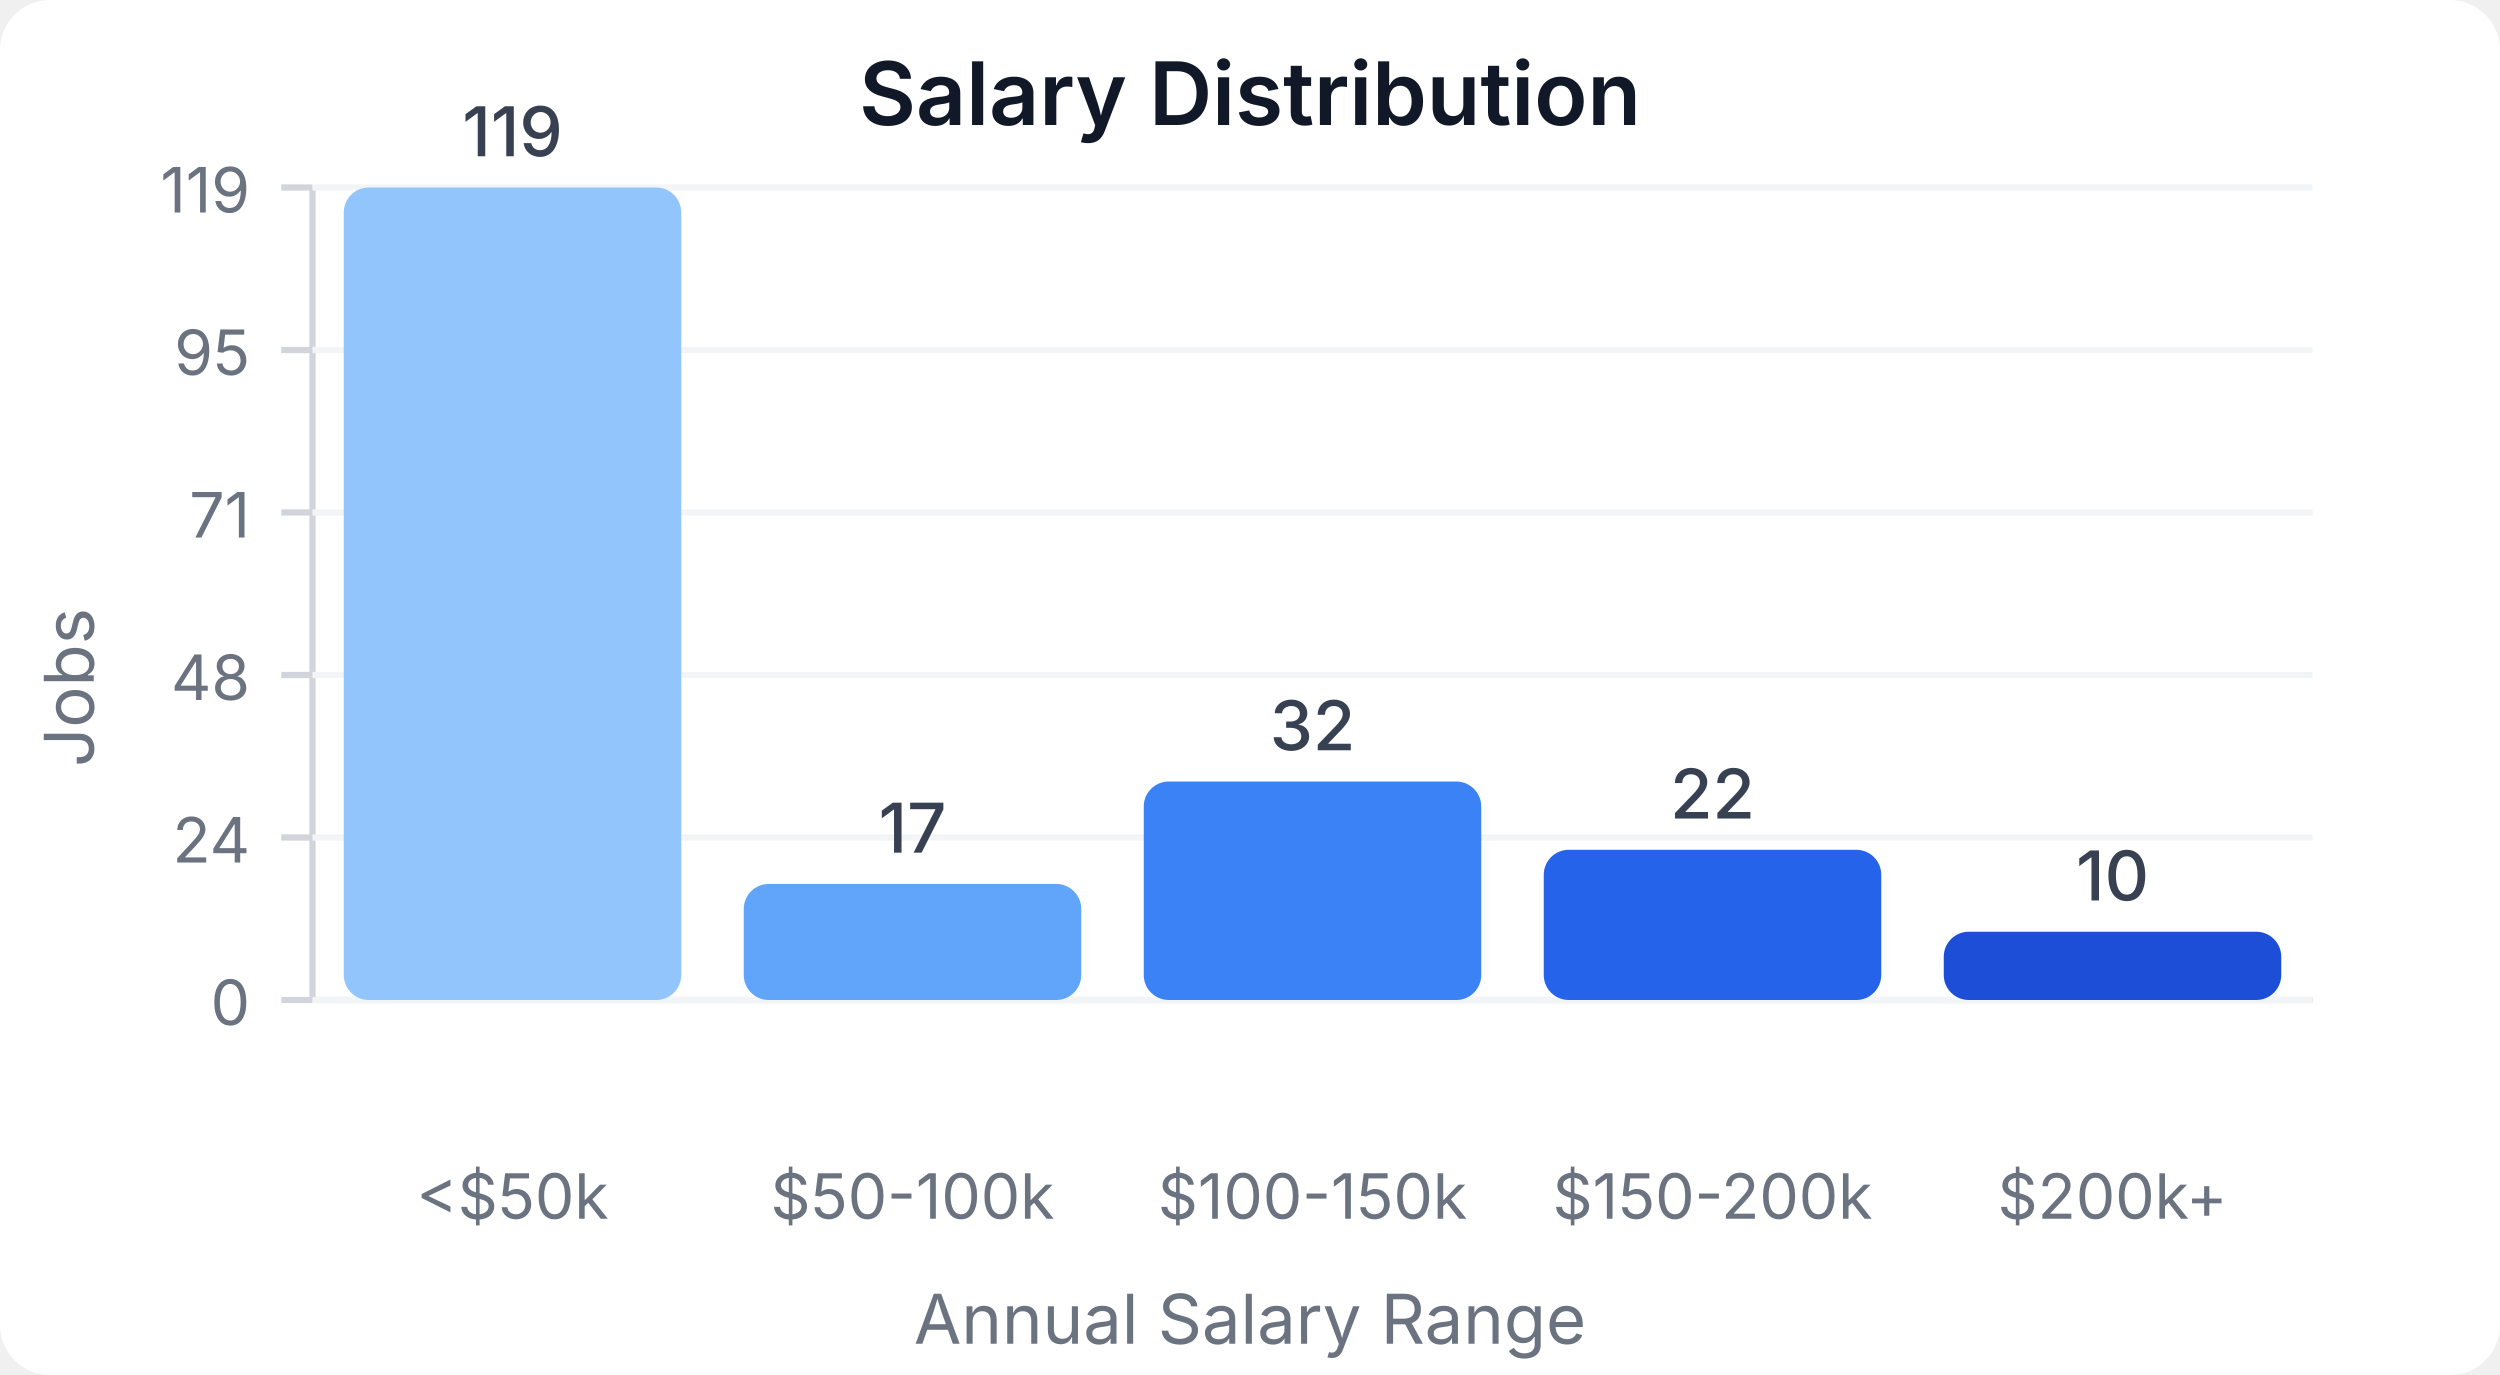
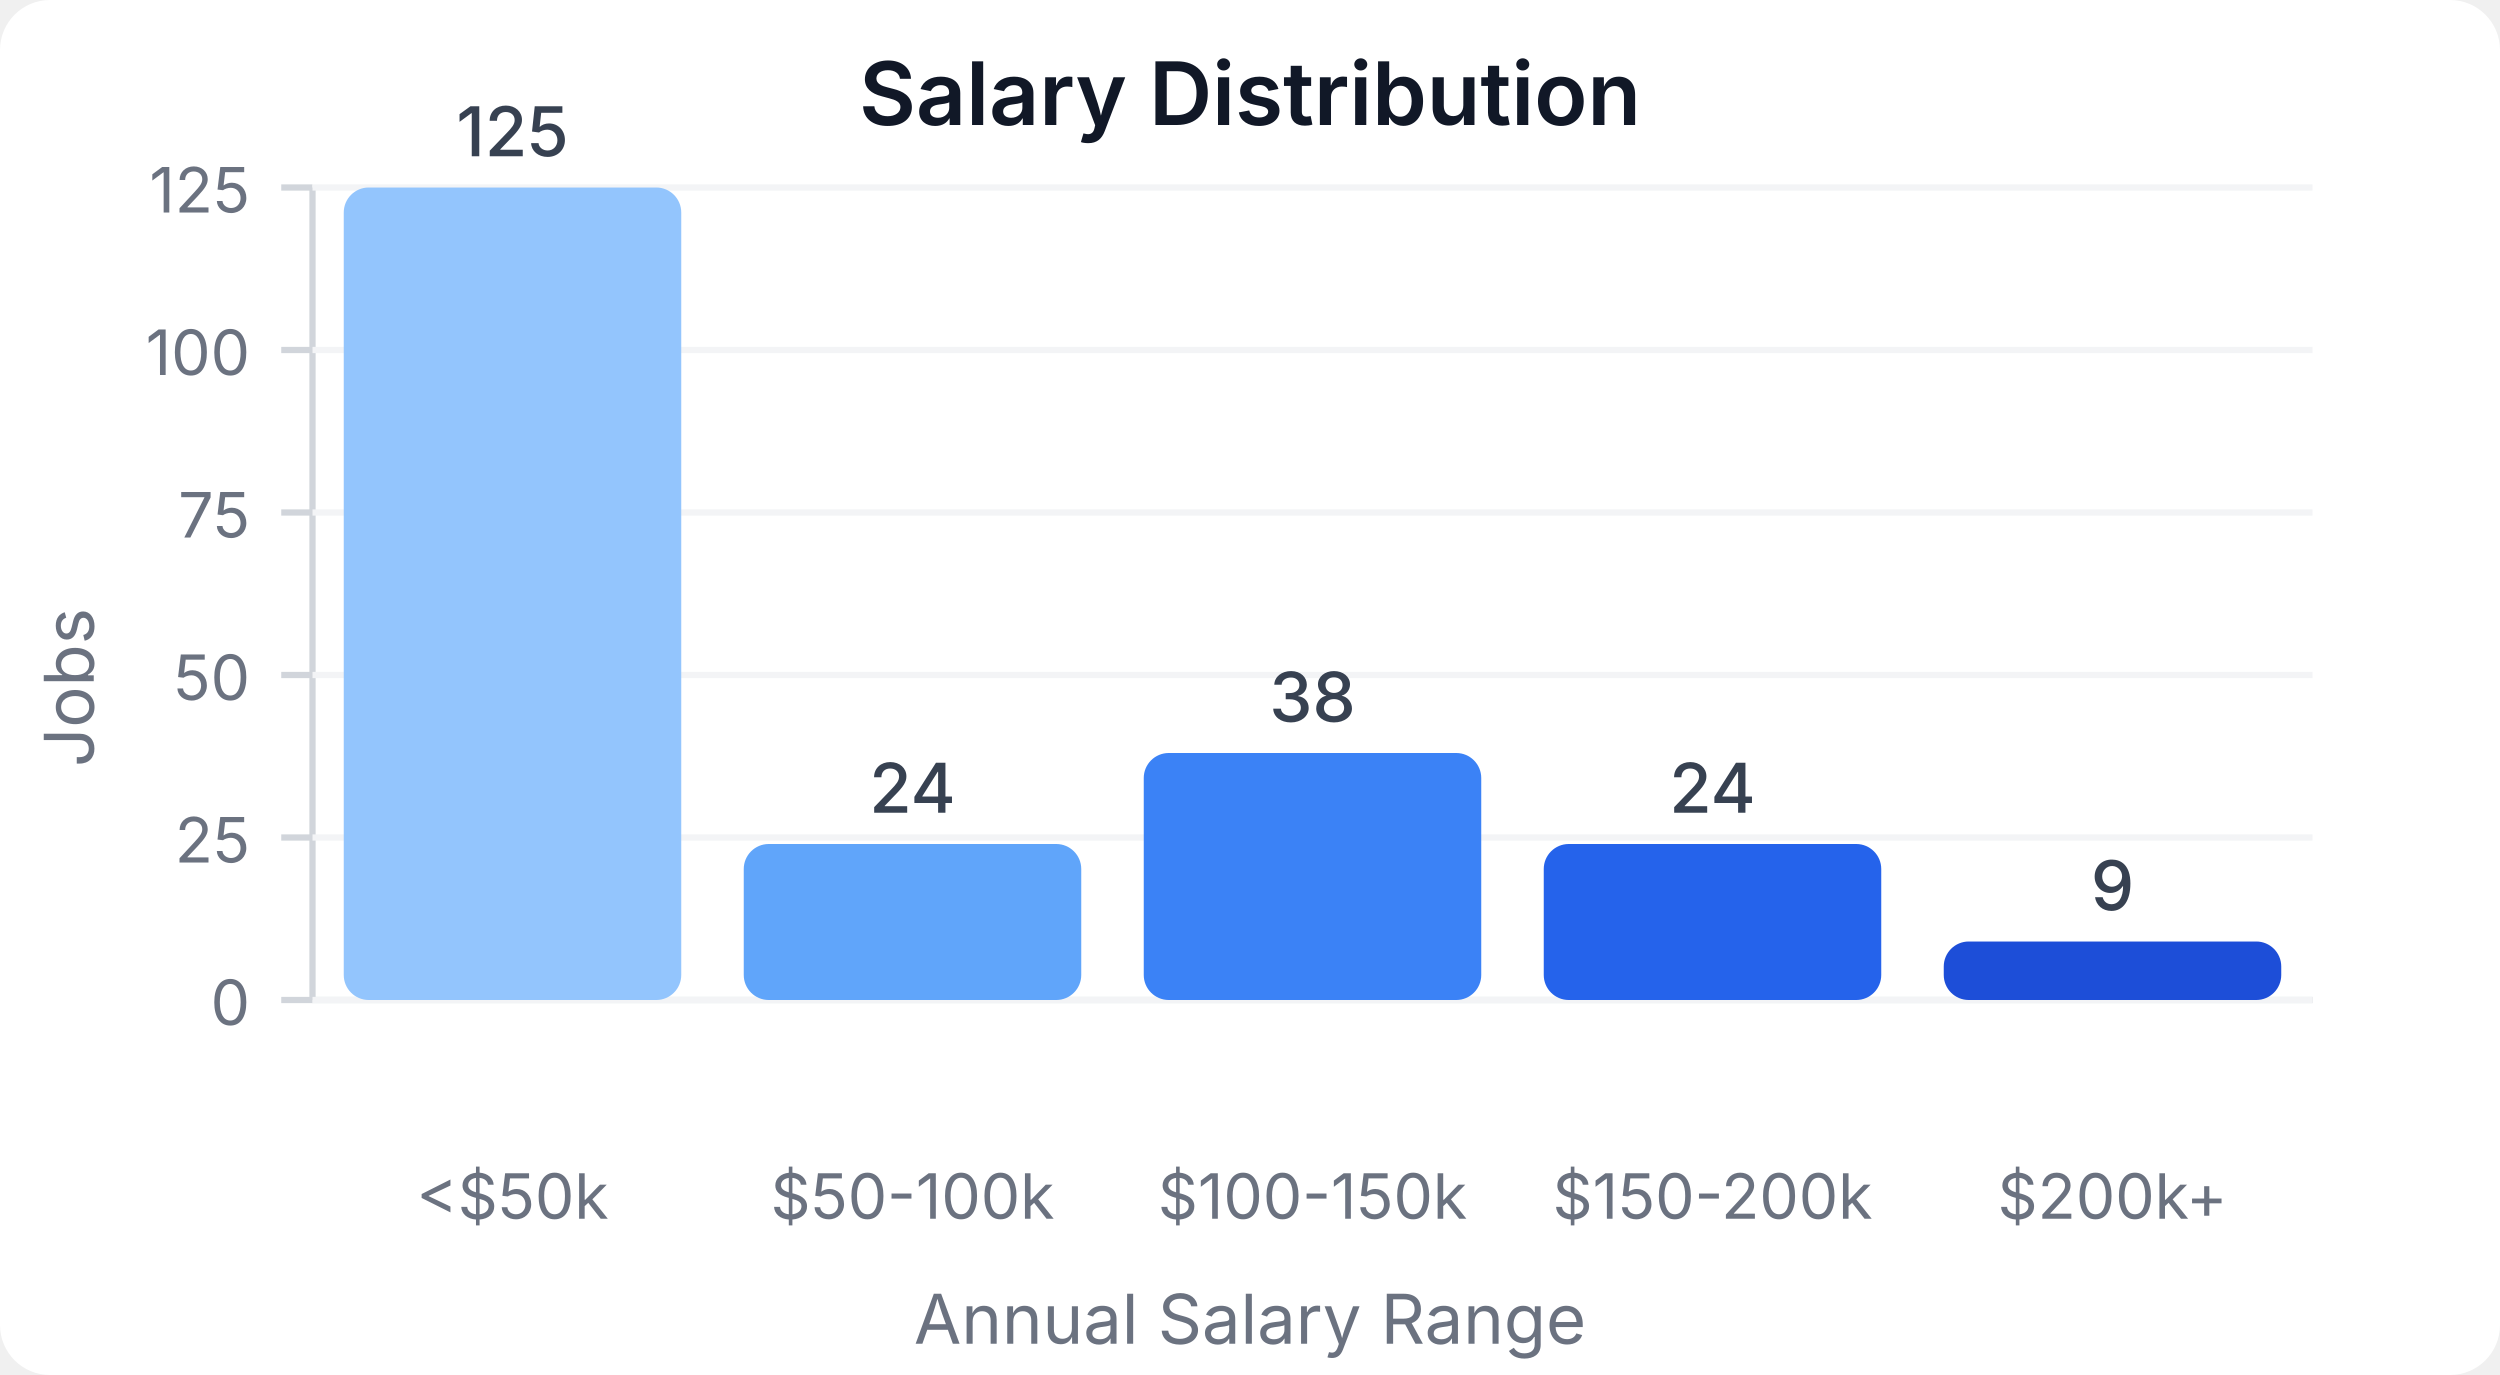
<svg xmlns="http://www.w3.org/2000/svg" width="400" height="220" viewBox="0 0 400 220">
  <style>
    text { font-family: system-ui, -apple-system, sans-serif; }
  </style>
  <rect width="400" height="220" fill="#ffffff" rx="8" />
  <text x="200" y="20" text-anchor="middle" font-size="14" font-weight="600" fill="#111827">Salary Distribution</text>
  <line x1="50" y1="30" x2="50" y2="160" stroke="#d1d5db" stroke-width="1" />
  <line x1="50" y1="160" x2="370" y2="160" stroke="#d1d5db" stroke-width="1" />
  <line x1="45" y1="160" x2="50" y2="160" stroke="#d1d5db" stroke-width="1" />
  <text x="40" y="164" text-anchor="end" font-size="10" fill="#6b7280">0</text>
  <line x1="50" y1="160" x2="370" y2="160" stroke="#f3f4f6" stroke-width="1" />
  <line x1="45" y1="134" x2="50" y2="134" stroke="#d1d5db" stroke-width="1" />
-   <text x="40" y="138" text-anchor="end" font-size="10" fill="#6b7280">24</text>
+   <text x="40" y="138" text-anchor="end" font-size="10" fill="#6b7280">25</text>
  <line x1="50" y1="134" x2="370" y2="134" stroke="#f3f4f6" stroke-width="1" />
  <line x1="45" y1="108" x2="50" y2="108" stroke="#d1d5db" stroke-width="1" />
-   <text x="40" y="112" text-anchor="end" font-size="10" fill="#6b7280">48</text>
+   <text x="40" y="112" text-anchor="end" font-size="10" fill="#6b7280">50</text>
  <line x1="50" y1="108" x2="370" y2="108" stroke="#f3f4f6" stroke-width="1" />
  <line x1="45" y1="82" x2="50" y2="82" stroke="#d1d5db" stroke-width="1" />
-   <text x="40" y="86" text-anchor="end" font-size="10" fill="#6b7280">71</text>
+   <text x="40" y="86" text-anchor="end" font-size="10" fill="#6b7280">75</text>
  <line x1="50" y1="82" x2="370" y2="82" stroke="#f3f4f6" stroke-width="1" />
  <line x1="45" y1="56" x2="50" y2="56" stroke="#d1d5db" stroke-width="1" />
-   <text x="40" y="60" text-anchor="end" font-size="10" fill="#6b7280">95</text>
+   <text x="40" y="60" text-anchor="end" font-size="10" fill="#6b7280">100</text>
  <line x1="50" y1="56" x2="370" y2="56" stroke="#f3f4f6" stroke-width="1" />
  <line x1="45" y1="30" x2="50" y2="30" stroke="#d1d5db" stroke-width="1" />
-   <text x="40" y="34" text-anchor="end" font-size="10" fill="#6b7280">119</text>
+   <text x="40" y="34" text-anchor="end" font-size="10" fill="#6b7280">125</text>
  <line x1="50" y1="30" x2="370" y2="30" stroke="#f3f4f6" stroke-width="1" />
  <rect x="55" y="30" width="54" height="130" fill="#93c5fd" rx="4" />
-   <text x="82" y="25" text-anchor="middle" font-size="11" fill="#374151" font-weight="500">119</text>
+   <text x="82" y="25" text-anchor="middle" font-size="11" fill="#374151" font-weight="500">125</text>
  <text x="82" y="195" text-anchor="middle" font-size="10" fill="#6b7280">&lt;$50k</text>
-   <rect x="119" y="141.429" width="54" height="18.571" fill="#60a5fa" rx="4" />
-   <text x="146" y="136.429" text-anchor="middle" font-size="11" fill="#374151" font-weight="500">17</text>
+   <rect x="119" y="135.04" width="54" height="24.96" fill="#60a5fa" rx="4" />
+   <text x="146" y="130.04" text-anchor="middle" font-size="11" fill="#374151" font-weight="500">24</text>
  <text x="146" y="195" text-anchor="middle" font-size="10" fill="#6b7280">$50-100k</text>
-   <rect x="183" y="125.042" width="54" height="34.958" fill="#3b82f6" rx="4" />
-   <text x="210" y="120.042" text-anchor="middle" font-size="11" fill="#374151" font-weight="500">32</text>
+   <rect x="183" y="120.48" width="54" height="39.52" fill="#3b82f6" rx="4" />
+   <text x="210" y="115.48" text-anchor="middle" font-size="11" fill="#374151" font-weight="500">38</text>
  <text x="210" y="195" text-anchor="middle" font-size="10" fill="#6b7280">$100-150k</text>
-   <rect x="247" y="135.966" width="54" height="24.034" fill="#2563eb" rx="4" />
-   <text x="274" y="130.966" text-anchor="middle" font-size="11" fill="#374151" font-weight="500">22</text>
+   <rect x="247" y="135.04" width="54" height="24.96" fill="#2563eb" rx="4" />
+   <text x="274" y="130.04" text-anchor="middle" font-size="11" fill="#374151" font-weight="500">24</text>
  <text x="274" y="195" text-anchor="middle" font-size="10" fill="#6b7280">$150-200k</text>
-   <rect x="311" y="149.076" width="54" height="10.924" fill="#1d4ed8" rx="4" />
-   <text x="338" y="144.076" text-anchor="middle" font-size="11" fill="#374151" font-weight="500">10</text>
+   <rect x="311" y="150.64" width="54" height="9.36" fill="#1d4ed8" rx="4" />
+   <text x="338" y="145.64" text-anchor="middle" font-size="11" fill="#374151" font-weight="500">9</text>
  <text x="338" y="195" text-anchor="middle" font-size="10" fill="#6b7280">$200k+</text>
  <text x="15" y="110" text-anchor="middle" font-size="11" fill="#6b7280" transform="rotate(-90, 15, 110)">Jobs</text>
  <text x="200" y="215" text-anchor="middle" font-size="11" fill="#6b7280">Annual Salary Range</text>
</svg>
